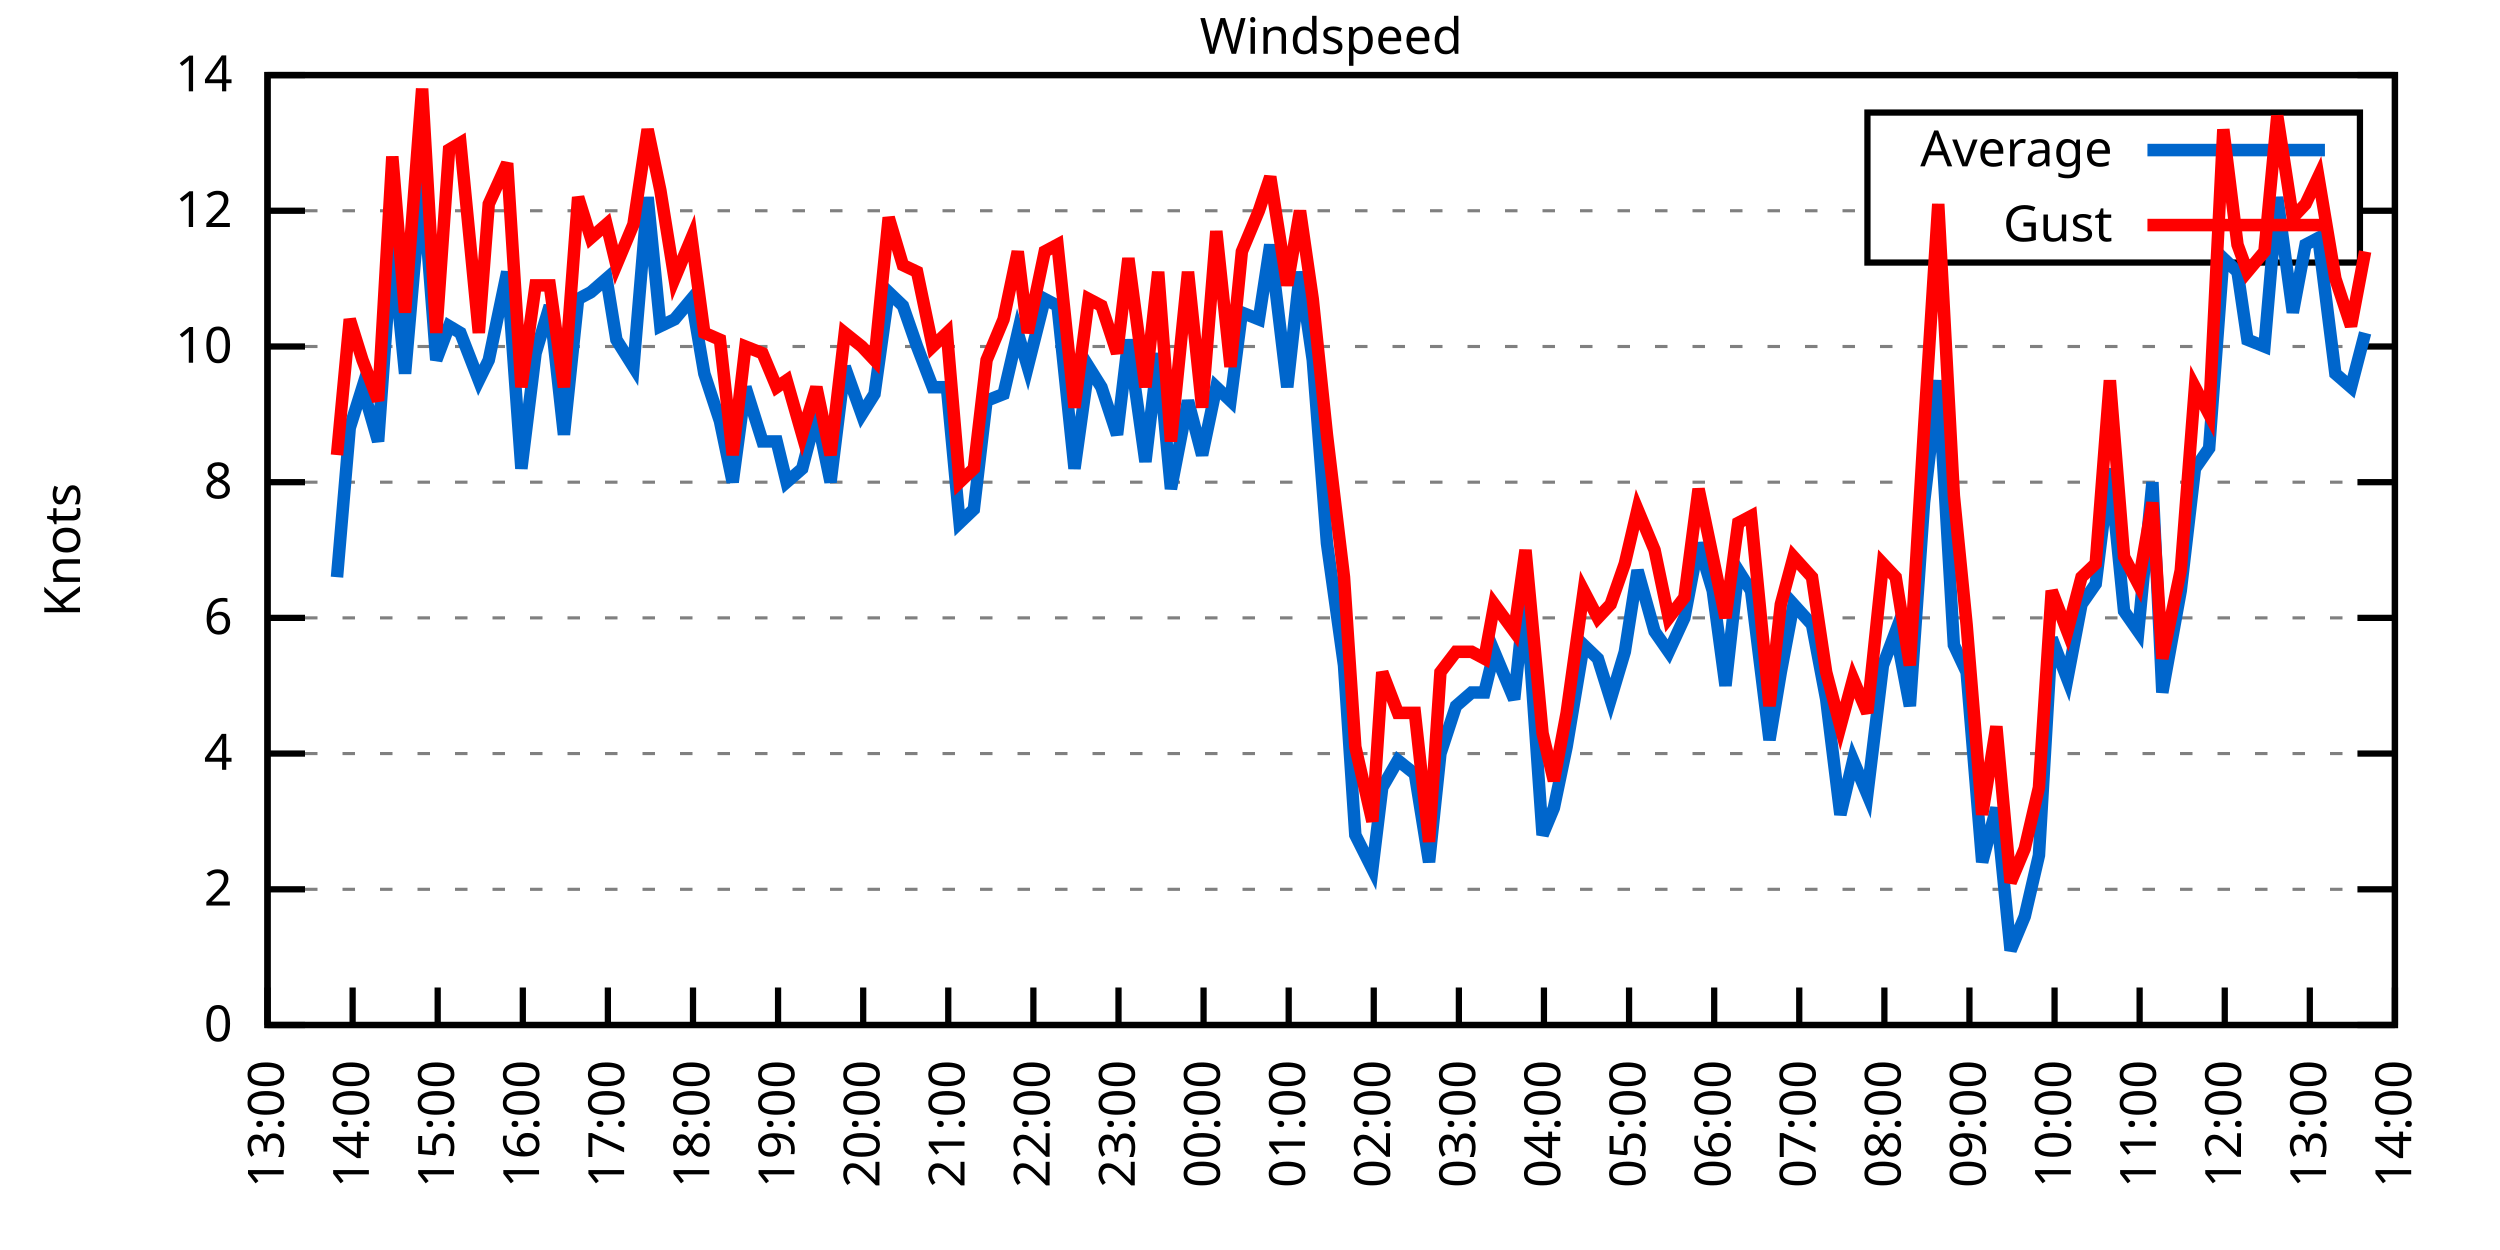
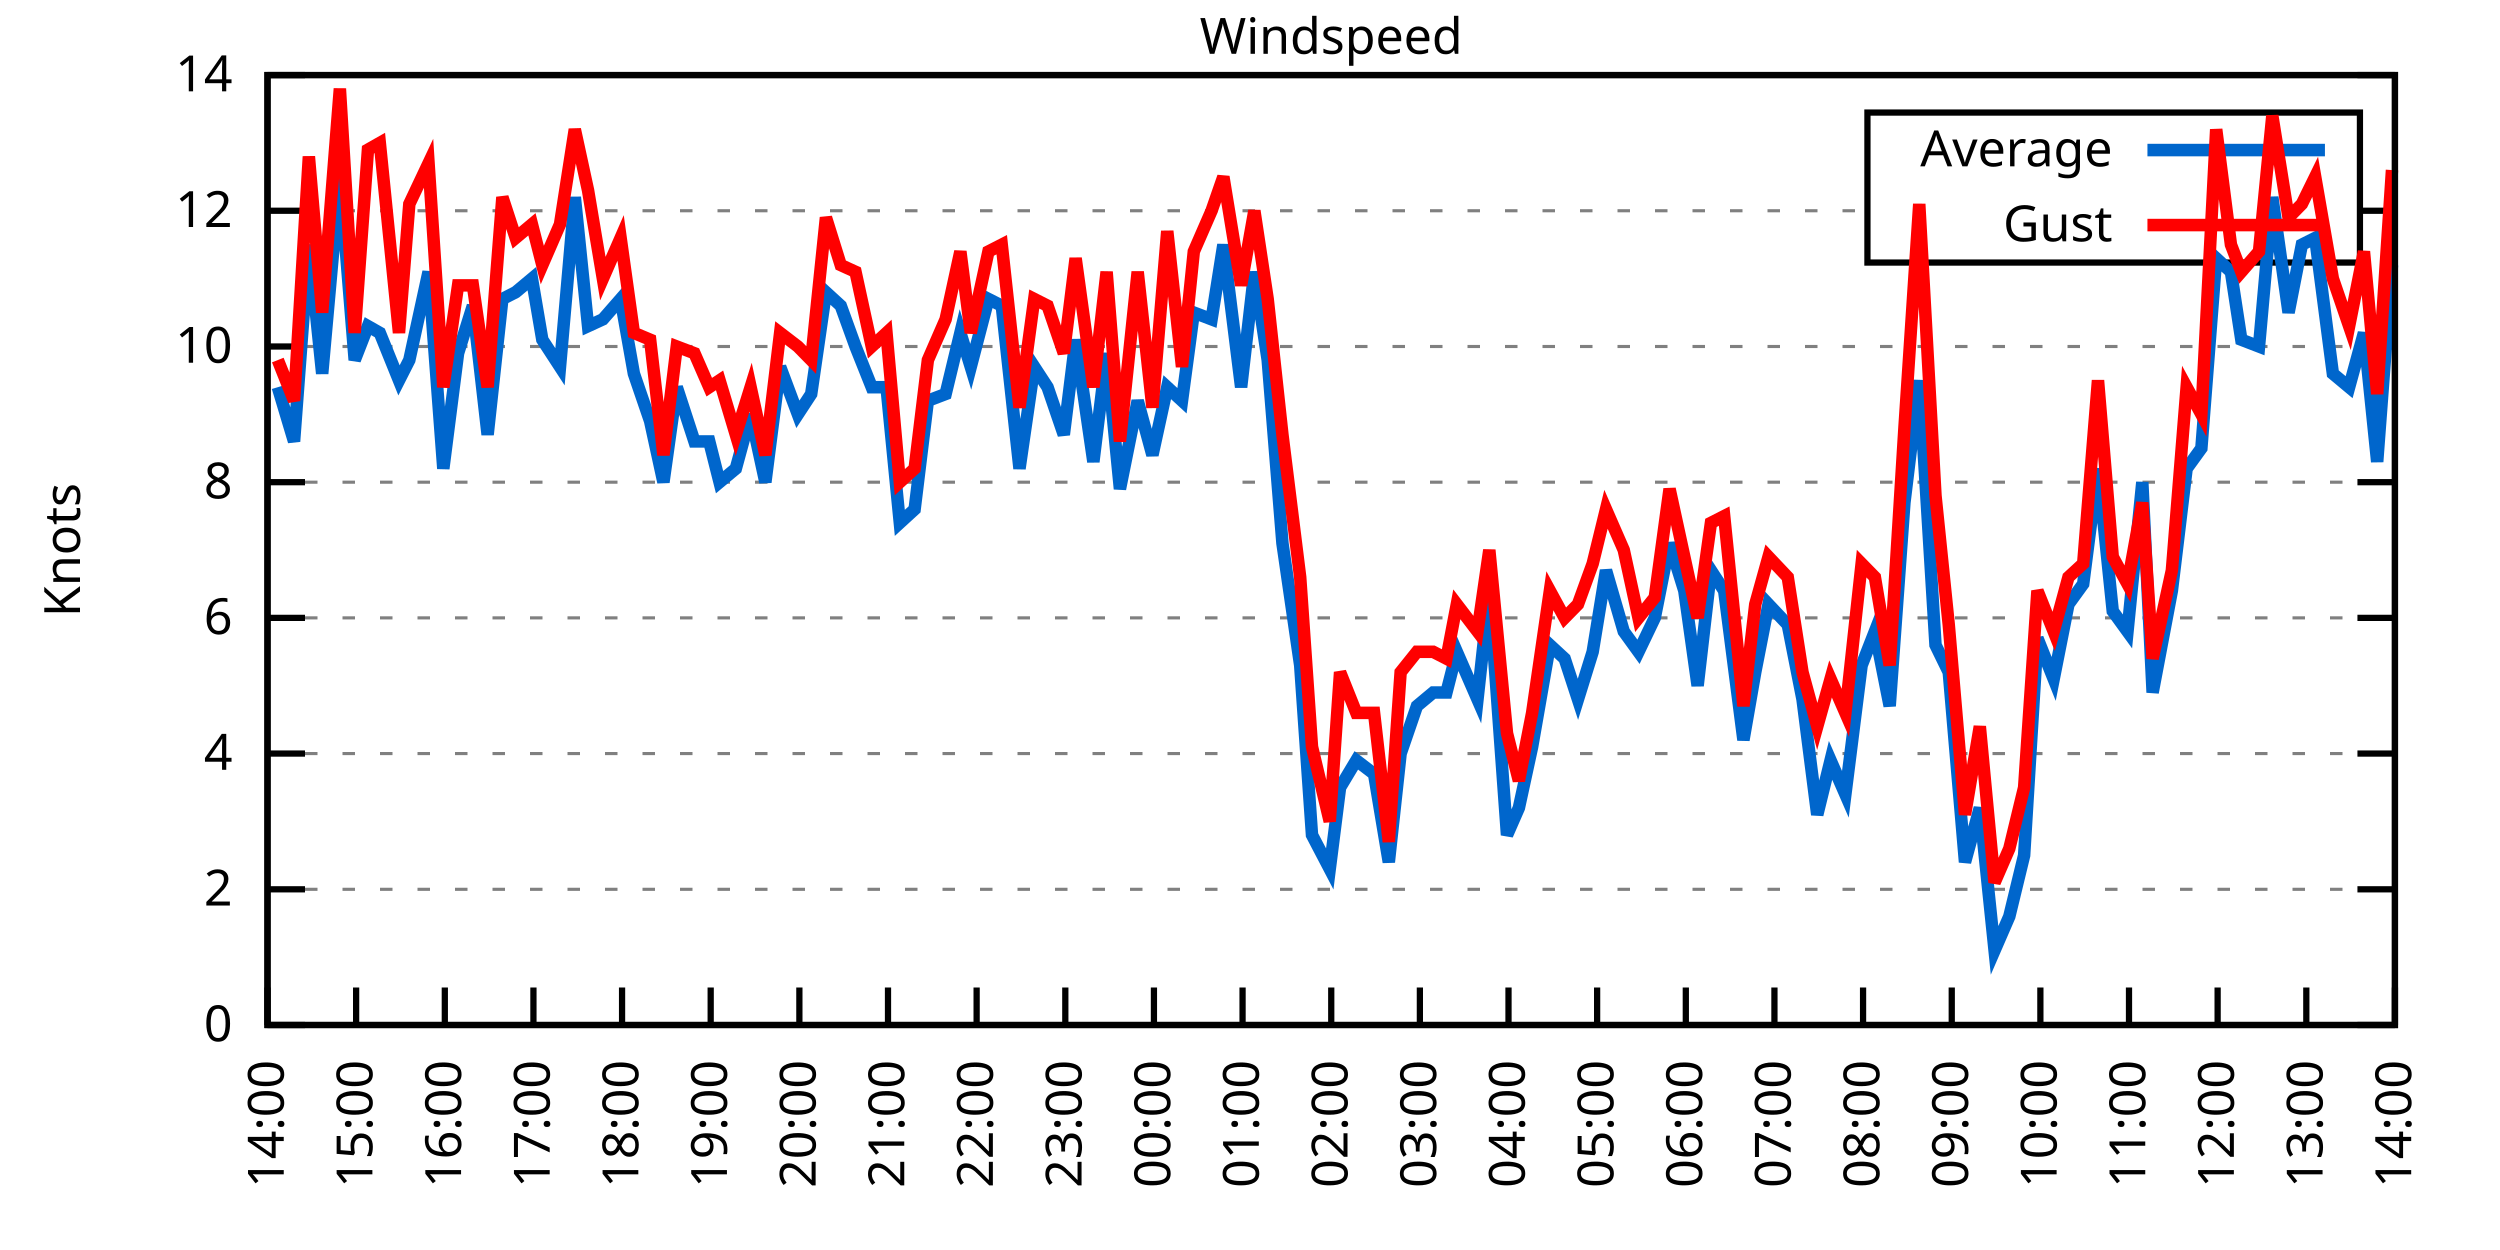
<svg xmlns="http://www.w3.org/2000/svg" xmlns:xlink="http://www.w3.org/1999/xlink" width="400" height="200" viewBox="0 0 400 200">
  <g id="gnuplot_canvas">
    <rect x="0" y="0" width="400" height="200" fill="none" />
    <defs>
      <circle id="gpDot" r="0.5" stroke-width="0.5" stroke="currentColor" />
      <path id="gpPt0" stroke-width="0.333" stroke="currentColor" d="M-1,0 h2 M0,-1 v2" />
      <path id="gpPt1" stroke-width="0.333" stroke="currentColor" d="M-1,-1 L1,1 M1,-1 L-1,1" />
      <path id="gpPt2" stroke-width="0.333" stroke="currentColor" d="M-1,0 L1,0 M0,-1 L0,1 M-1,-1 L1,1 M-1,1 L1,-1" />
      <rect id="gpPt3" stroke-width="0.333" stroke="currentColor" x="-1" y="-1" width="2" height="2" />
      <rect id="gpPt4" stroke-width="0.333" stroke="currentColor" fill="currentColor" x="-1" y="-1" width="2" height="2" />
      <circle id="gpPt5" stroke-width="0.333" stroke="currentColor" cx="0" cy="0" r="1" />
      <use xlink:href="#gpPt5" id="gpPt6" fill="currentColor" stroke="none" />
      <path id="gpPt7" stroke-width="0.333" stroke="currentColor" d="M0,-1.33 L-1.33,0.67 L1.33,0.67 z" />
      <use xlink:href="#gpPt7" id="gpPt8" fill="currentColor" stroke="none" />
      <use xlink:href="#gpPt7" id="gpPt9" stroke="currentColor" transform="rotate(180)" />
      <use xlink:href="#gpPt9" id="gpPt10" fill="currentColor" stroke="none" />
      <use xlink:href="#gpPt3" id="gpPt11" stroke="currentColor" transform="rotate(45)" />
      <use xlink:href="#gpPt11" id="gpPt12" fill="currentColor" stroke="none" />
      <path id="gpPt13" stroke-width="0.333" stroke="currentColor" d="M0,1.330 L1.265,0.411 L0.782,-1.067 L-0.782,-1.076 L-1.265,0.411 z" />
      <use xlink:href="#gpPt13" id="gpPt14" fill="currentColor" stroke="none" />
      <filter id="textbox" filterUnits="objectBoundingBox" x="0" y="0" height="1" width="1">
        <feFlood flood-color="white" flood-opacity="1" result="bgnd" />
        <feComposite in="SourceGraphic" in2="bgnd" operator="atop" />
      </filter>
      <filter id="greybox" filterUnits="objectBoundingBox" x="0" y="0" height="1" width="1">
        <feFlood flood-color="lightgrey" flood-opacity="1" result="grey" />
        <feComposite in="SourceGraphic" in2="grey" operator="atop" />
      </filter>
    </defs>
    <g fill="none" color="white" stroke="currentColor" stroke-width="1.00" stroke-linecap="butt" stroke-linejoin="miter">
</g>
    <g fill="none" color="black" stroke="currentColor" stroke-width="1.00" stroke-linecap="butt" stroke-linejoin="miter">
      <g stroke="none" shape-rendering="crispEdges">
        <polygon fill="rgb(255, 255, 255)" points="42.80,164.00 383.18,164.00 383.18,12.02 42.80,12.02 " />
      </g>
    </g>
    <g fill="none" color="black" stroke="currentColor" stroke-width="1.00" stroke-linecap="butt" stroke-linejoin="miter">
</g>
    <g fill="none" color="black" stroke="black" stroke-width="0.50" stroke-linecap="butt" stroke-linejoin="miter">
</g>
    <g fill="none" color="gray" stroke="currentColor" stroke-width="0.50" stroke-linecap="butt" stroke-linejoin="miter">
      <path stroke="gray" stroke-dasharray="2,4" class="gridline" d="M42.80,164.00 L383.19,164.00  " />
    </g>
    <g fill="none" color="gray" stroke="gray" stroke-width="1.00" stroke-linecap="butt" stroke-linejoin="miter">
</g>
    <g fill="none" color="black" stroke="currentColor" stroke-width="1.00" stroke-linecap="butt" stroke-linejoin="miter">
      <path stroke="black" d="M42.80,164.00 L48.80,164.00 M383.19,164.00 L377.19,164.00  " />
      <g transform="translate(37.20,166.60)" stroke="none" fill="black" font-family="Sans" font-size="8.00" text-anchor="end">
        <text>
          <tspan font-family="Sans"> 0</tspan>
        </text>
      </g>
    </g>
    <g fill="none" color="black" stroke="currentColor" stroke-width="1.00" stroke-linecap="butt" stroke-linejoin="miter">
</g>
    <g fill="none" color="black" stroke="black" stroke-width="0.50" stroke-linecap="butt" stroke-linejoin="miter">
</g>
    <g fill="none" color="gray" stroke="currentColor" stroke-width="0.50" stroke-linecap="butt" stroke-linejoin="miter">
      <path stroke="gray" stroke-dasharray="2,4" class="gridline" d="M42.80,142.29 L383.19,142.29  " />
    </g>
    <g fill="none" color="gray" stroke="gray" stroke-width="1.00" stroke-linecap="butt" stroke-linejoin="miter">
</g>
    <g fill="none" color="black" stroke="currentColor" stroke-width="1.00" stroke-linecap="butt" stroke-linejoin="miter">
      <path stroke="black" d="M42.80,142.29 L48.80,142.29 M383.19,142.29 L377.19,142.29  " />
      <g transform="translate(37.20,144.89)" stroke="none" fill="black" font-family="Sans" font-size="8.00" text-anchor="end">
        <text>
          <tspan font-family="Sans"> 2</tspan>
        </text>
      </g>
    </g>
    <g fill="none" color="black" stroke="currentColor" stroke-width="1.00" stroke-linecap="butt" stroke-linejoin="miter">
</g>
    <g fill="none" color="black" stroke="black" stroke-width="0.50" stroke-linecap="butt" stroke-linejoin="miter">
</g>
    <g fill="none" color="gray" stroke="currentColor" stroke-width="0.50" stroke-linecap="butt" stroke-linejoin="miter">
      <path stroke="gray" stroke-dasharray="2,4" class="gridline" d="M42.80,120.57 L383.19,120.57  " />
    </g>
    <g fill="none" color="gray" stroke="gray" stroke-width="1.00" stroke-linecap="butt" stroke-linejoin="miter">
</g>
    <g fill="none" color="black" stroke="currentColor" stroke-width="1.00" stroke-linecap="butt" stroke-linejoin="miter">
      <path stroke="black" d="M42.80,120.57 L48.80,120.57 M383.19,120.57 L377.19,120.57  " />
      <g transform="translate(37.20,123.17)" stroke="none" fill="black" font-family="Sans" font-size="8.00" text-anchor="end">
        <text>
          <tspan font-family="Sans"> 4</tspan>
        </text>
      </g>
    </g>
    <g fill="none" color="black" stroke="currentColor" stroke-width="1.00" stroke-linecap="butt" stroke-linejoin="miter">
</g>
    <g fill="none" color="black" stroke="black" stroke-width="0.50" stroke-linecap="butt" stroke-linejoin="miter">
</g>
    <g fill="none" color="gray" stroke="currentColor" stroke-width="0.50" stroke-linecap="butt" stroke-linejoin="miter">
      <path stroke="gray" stroke-dasharray="2,4" class="gridline" d="M42.80,98.86 L383.19,98.86  " />
    </g>
    <g fill="none" color="gray" stroke="gray" stroke-width="1.00" stroke-linecap="butt" stroke-linejoin="miter">
</g>
    <g fill="none" color="black" stroke="currentColor" stroke-width="1.00" stroke-linecap="butt" stroke-linejoin="miter">
      <path stroke="black" d="M42.80,98.86 L48.80,98.86 M383.19,98.86 L377.19,98.86  " />
      <g transform="translate(37.20,101.46)" stroke="none" fill="black" font-family="Sans" font-size="8.00" text-anchor="end">
        <text>
          <tspan font-family="Sans"> 6</tspan>
        </text>
      </g>
    </g>
    <g fill="none" color="black" stroke="currentColor" stroke-width="1.00" stroke-linecap="butt" stroke-linejoin="miter">
</g>
    <g fill="none" color="black" stroke="black" stroke-width="0.50" stroke-linecap="butt" stroke-linejoin="miter">
</g>
    <g fill="none" color="gray" stroke="currentColor" stroke-width="0.50" stroke-linecap="butt" stroke-linejoin="miter">
      <path stroke="gray" stroke-dasharray="2,4" class="gridline" d="M42.80,77.15 L383.19,77.15  " />
    </g>
    <g fill="none" color="gray" stroke="gray" stroke-width="1.00" stroke-linecap="butt" stroke-linejoin="miter">
</g>
    <g fill="none" color="black" stroke="currentColor" stroke-width="1.00" stroke-linecap="butt" stroke-linejoin="miter">
      <path stroke="black" d="M42.80,77.15 L48.80,77.15 M383.19,77.15 L377.19,77.15  " />
      <g transform="translate(37.20,79.75)" stroke="none" fill="black" font-family="Sans" font-size="8.00" text-anchor="end">
        <text>
          <tspan font-family="Sans"> 8</tspan>
        </text>
      </g>
    </g>
    <g fill="none" color="black" stroke="currentColor" stroke-width="1.00" stroke-linecap="butt" stroke-linejoin="miter">
</g>
    <g fill="none" color="black" stroke="black" stroke-width="0.50" stroke-linecap="butt" stroke-linejoin="miter">
</g>
    <g fill="none" color="gray" stroke="currentColor" stroke-width="0.50" stroke-linecap="butt" stroke-linejoin="miter">
      <path stroke="gray" stroke-dasharray="2,4" class="gridline" d="M42.80,55.44 L383.19,55.44  " />
    </g>
    <g fill="none" color="gray" stroke="gray" stroke-width="1.00" stroke-linecap="butt" stroke-linejoin="miter">
</g>
    <g fill="none" color="black" stroke="currentColor" stroke-width="1.00" stroke-linecap="butt" stroke-linejoin="miter">
      <path stroke="black" d="M42.80,55.44 L48.80,55.44 M383.19,55.44 L377.19,55.44  " />
      <g transform="translate(37.20,58.04)" stroke="none" fill="black" font-family="Sans" font-size="8.00" text-anchor="end">
        <text>
          <tspan font-family="Sans"> 10</tspan>
        </text>
      </g>
    </g>
    <g fill="none" color="black" stroke="currentColor" stroke-width="1.00" stroke-linecap="butt" stroke-linejoin="miter">
</g>
    <g fill="none" color="black" stroke="black" stroke-width="0.50" stroke-linecap="butt" stroke-linejoin="miter">
</g>
    <g fill="none" color="gray" stroke="currentColor" stroke-width="0.50" stroke-linecap="butt" stroke-linejoin="miter">
      <path stroke="gray" stroke-dasharray="2,4" class="gridline" d="M42.80,33.72 L298.79,33.72 M377.59,33.72 L383.19,33.72  " />
    </g>
    <g fill="none" color="gray" stroke="gray" stroke-width="1.00" stroke-linecap="butt" stroke-linejoin="miter">
</g>
    <g fill="none" color="black" stroke="currentColor" stroke-width="1.00" stroke-linecap="butt" stroke-linejoin="miter">
      <path stroke="black" d="M42.80,33.72 L48.80,33.72 M383.19,33.72 L377.19,33.72  " />
      <g transform="translate(37.20,36.32)" stroke="none" fill="black" font-family="Sans" font-size="8.00" text-anchor="end">
        <text>
          <tspan font-family="Sans"> 12</tspan>
        </text>
      </g>
    </g>
    <g fill="none" color="black" stroke="currentColor" stroke-width="1.00" stroke-linecap="butt" stroke-linejoin="miter">
</g>
    <g fill="none" color="black" stroke="black" stroke-width="0.50" stroke-linecap="butt" stroke-linejoin="miter">
</g>
    <g fill="none" color="gray" stroke="currentColor" stroke-width="0.50" stroke-linecap="butt" stroke-linejoin="miter">
      <path stroke="gray" stroke-dasharray="2,4" class="gridline" d="M42.80,12.01 L383.19,12.01  " />
    </g>
    <g fill="none" color="gray" stroke="gray" stroke-width="1.00" stroke-linecap="butt" stroke-linejoin="miter">
</g>
    <g fill="none" color="black" stroke="currentColor" stroke-width="1.00" stroke-linecap="butt" stroke-linejoin="miter">
      <path stroke="black" d="M42.80,12.01 L48.80,12.01 M383.19,12.01 L377.19,12.01  " />
      <g transform="translate(37.20,14.61)" stroke="none" fill="black" font-family="Sans" font-size="8.00" text-anchor="end">
        <text>
          <tspan font-family="Sans"> 14</tspan>
        </text>
      </g>
    </g>
    <g fill="none" color="black" stroke="currentColor" stroke-width="1.00" stroke-linecap="butt" stroke-linejoin="miter">
      <path stroke="black" d="M42.80,164.00 L42.80,158.00  " />
      <g transform="translate(45.40,169.60) rotate(270.00)" stroke="none" fill="black" font-family="Sans" font-size="8.00" text-anchor="end">
        <text>
-           <tspan font-family="Sans">13:00</tspan>
-         </text>
-       </g>
-     </g>
-     <g fill="none" color="black" stroke="currentColor" stroke-width="1.00" stroke-linecap="butt" stroke-linejoin="miter">
-       <path stroke="black" d="M56.42,164.00 L56.42,158.00  " />
-       <g transform="translate(59.02,169.60) rotate(270.00)" stroke="none" fill="black" font-family="Sans" font-size="8.00" text-anchor="end">
-         <text>
          <tspan font-family="Sans">14:00</tspan>
        </text>
      </g>
    </g>
    <g fill="none" color="black" stroke="currentColor" stroke-width="1.00" stroke-linecap="butt" stroke-linejoin="miter">
-       <path stroke="black" d="M70.03,164.00 L70.03,158.00  " />
-       <g transform="translate(72.63,169.60) rotate(270.00)" stroke="none" fill="black" font-family="Sans" font-size="8.00" text-anchor="end">
+       <path stroke="black" d="M56.98,164.00 L56.98,158.00  " />
+       <g transform="translate(59.58,169.60) rotate(270.00)" stroke="none" fill="black" font-family="Sans" font-size="8.00" text-anchor="end">
        <text>
          <tspan font-family="Sans">15:00</tspan>
        </text>
      </g>
    </g>
    <g fill="none" color="black" stroke="currentColor" stroke-width="1.00" stroke-linecap="butt" stroke-linejoin="miter">
-       <path stroke="black" d="M83.65,164.00 L83.65,158.00  " />
-       <g transform="translate(86.25,169.60) rotate(270.00)" stroke="none" fill="black" font-family="Sans" font-size="8.00" text-anchor="end">
+       <path stroke="black" d="M71.17,164.00 L71.17,158.00  " />
+       <g transform="translate(73.77,169.60) rotate(270.00)" stroke="none" fill="black" font-family="Sans" font-size="8.00" text-anchor="end">
        <text>
          <tspan font-family="Sans">16:00</tspan>
        </text>
      </g>
    </g>
    <g fill="none" color="black" stroke="currentColor" stroke-width="1.00" stroke-linecap="butt" stroke-linejoin="miter">
-       <path stroke="black" d="M97.26,164.00 L97.26,158.00  " />
-       <g transform="translate(99.86,169.60) rotate(270.00)" stroke="none" fill="black" font-family="Sans" font-size="8.00" text-anchor="end">
+       <path stroke="black" d="M85.35,164.00 L85.35,158.00  " />
+       <g transform="translate(87.95,169.60) rotate(270.00)" stroke="none" fill="black" font-family="Sans" font-size="8.00" text-anchor="end">
        <text>
          <tspan font-family="Sans">17:00</tspan>
        </text>
      </g>
    </g>
    <g fill="none" color="black" stroke="currentColor" stroke-width="1.00" stroke-linecap="butt" stroke-linejoin="miter">
-       <path stroke="black" d="M110.88,164.00 L110.88,158.00  " />
-       <g transform="translate(113.48,169.60) rotate(270.00)" stroke="none" fill="black" font-family="Sans" font-size="8.00" text-anchor="end">
+       <path stroke="black" d="M99.53,164.00 L99.53,158.00  " />
+       <g transform="translate(102.13,169.60) rotate(270.00)" stroke="none" fill="black" font-family="Sans" font-size="8.00" text-anchor="end">
        <text>
          <tspan font-family="Sans">18:00</tspan>
        </text>
      </g>
    </g>
    <g fill="none" color="black" stroke="currentColor" stroke-width="1.00" stroke-linecap="butt" stroke-linejoin="miter">
-       <path stroke="black" d="M124.49,164.00 L124.49,158.00  " />
-       <g transform="translate(127.09,169.60) rotate(270.00)" stroke="none" fill="black" font-family="Sans" font-size="8.00" text-anchor="end">
+       <path stroke="black" d="M113.71,164.00 L113.71,158.00  " />
+       <g transform="translate(116.31,169.60) rotate(270.00)" stroke="none" fill="black" font-family="Sans" font-size="8.00" text-anchor="end">
        <text>
          <tspan font-family="Sans">19:00</tspan>
        </text>
      </g>
    </g>
    <g fill="none" color="black" stroke="currentColor" stroke-width="1.00" stroke-linecap="butt" stroke-linejoin="miter">
-       <path stroke="black" d="M138.11,164.00 L138.11,158.00  " />
-       <g transform="translate(140.71,169.60) rotate(270.00)" stroke="none" fill="black" font-family="Sans" font-size="8.00" text-anchor="end">
+       <path stroke="black" d="M127.90,164.00 L127.90,158.00  " />
+       <g transform="translate(130.50,169.60) rotate(270.00)" stroke="none" fill="black" font-family="Sans" font-size="8.00" text-anchor="end">
        <text>
          <tspan font-family="Sans">20:00</tspan>
        </text>
      </g>
    </g>
    <g fill="none" color="black" stroke="currentColor" stroke-width="1.00" stroke-linecap="butt" stroke-linejoin="miter">
-       <path stroke="black" d="M151.72,164.00 L151.72,158.00  " />
-       <g transform="translate(154.32,169.60) rotate(270.00)" stroke="none" fill="black" font-family="Sans" font-size="8.00" text-anchor="end">
+       <path stroke="black" d="M142.08,164.00 L142.08,158.00  " />
+       <g transform="translate(144.68,169.60) rotate(270.00)" stroke="none" fill="black" font-family="Sans" font-size="8.00" text-anchor="end">
        <text>
          <tspan font-family="Sans">21:00</tspan>
        </text>
      </g>
    </g>
    <g fill="none" color="black" stroke="currentColor" stroke-width="1.00" stroke-linecap="butt" stroke-linejoin="miter">
-       <path stroke="black" d="M165.34,164.00 L165.34,158.00  " />
-       <g transform="translate(167.94,169.60) rotate(270.00)" stroke="none" fill="black" font-family="Sans" font-size="8.00" text-anchor="end">
+       <path stroke="black" d="M156.26,164.00 L156.26,158.00  " />
+       <g transform="translate(158.86,169.60) rotate(270.00)" stroke="none" fill="black" font-family="Sans" font-size="8.00" text-anchor="end">
        <text>
          <tspan font-family="Sans">22:00</tspan>
        </text>
      </g>
    </g>
    <g fill="none" color="black" stroke="currentColor" stroke-width="1.00" stroke-linecap="butt" stroke-linejoin="miter">
-       <path stroke="black" d="M178.96,164.00 L178.96,158.00  " />
-       <g transform="translate(181.56,169.60) rotate(270.00)" stroke="none" fill="black" font-family="Sans" font-size="8.00" text-anchor="end">
+       <path stroke="black" d="M170.45,164.00 L170.45,158.00  " />
+       <g transform="translate(173.05,169.60) rotate(270.00)" stroke="none" fill="black" font-family="Sans" font-size="8.00" text-anchor="end">
        <text>
          <tspan font-family="Sans">23:00</tspan>
        </text>
      </g>
    </g>
    <g fill="none" color="black" stroke="currentColor" stroke-width="1.00" stroke-linecap="butt" stroke-linejoin="miter">
-       <path stroke="black" d="M192.57,164.00 L192.57,158.00  " />
-       <g transform="translate(195.17,169.60) rotate(270.00)" stroke="none" fill="black" font-family="Sans" font-size="8.00" text-anchor="end">
+       <path stroke="black" d="M184.63,164.00 L184.63,158.00  " />
+       <g transform="translate(187.23,169.60) rotate(270.00)" stroke="none" fill="black" font-family="Sans" font-size="8.00" text-anchor="end">
        <text>
          <tspan font-family="Sans">00:00</tspan>
        </text>
      </g>
    </g>
    <g fill="none" color="black" stroke="currentColor" stroke-width="1.00" stroke-linecap="butt" stroke-linejoin="miter">
-       <path stroke="black" d="M206.19,164.00 L206.19,158.00  " />
-       <g transform="translate(208.79,169.60) rotate(270.00)" stroke="none" fill="black" font-family="Sans" font-size="8.00" text-anchor="end">
+       <path stroke="black" d="M198.81,164.00 L198.81,158.00  " />
+       <g transform="translate(201.41,169.60) rotate(270.00)" stroke="none" fill="black" font-family="Sans" font-size="8.00" text-anchor="end">
        <text>
          <tspan font-family="Sans">01:00</tspan>
        </text>
      </g>
    </g>
    <g fill="none" color="black" stroke="currentColor" stroke-width="1.00" stroke-linecap="butt" stroke-linejoin="miter">
-       <path stroke="black" d="M219.80,164.00 L219.80,158.00  " />
-       <g transform="translate(222.40,169.60) rotate(270.00)" stroke="none" fill="black" font-family="Sans" font-size="8.00" text-anchor="end">
+       <path stroke="black" d="M213.00,164.00 L213.00,158.00  " />
+       <g transform="translate(215.60,169.60) rotate(270.00)" stroke="none" fill="black" font-family="Sans" font-size="8.00" text-anchor="end">
        <text>
          <tspan font-family="Sans">02:00</tspan>
        </text>
      </g>
    </g>
    <g fill="none" color="black" stroke="currentColor" stroke-width="1.00" stroke-linecap="butt" stroke-linejoin="miter">
-       <path stroke="black" d="M233.42,164.00 L233.42,158.00  " />
-       <g transform="translate(236.02,169.60) rotate(270.00)" stroke="none" fill="black" font-family="Sans" font-size="8.00" text-anchor="end">
+       <path stroke="black" d="M227.18,164.00 L227.18,158.00  " />
+       <g transform="translate(229.78,169.60) rotate(270.00)" stroke="none" fill="black" font-family="Sans" font-size="8.00" text-anchor="end">
        <text>
          <tspan font-family="Sans">03:00</tspan>
        </text>
      </g>
    </g>
    <g fill="none" color="black" stroke="currentColor" stroke-width="1.00" stroke-linecap="butt" stroke-linejoin="miter">
-       <path stroke="black" d="M247.03,164.00 L247.03,158.00  " />
-       <g transform="translate(249.63,169.60) rotate(270.00)" stroke="none" fill="black" font-family="Sans" font-size="8.00" text-anchor="end">
+       <path stroke="black" d="M241.36,164.00 L241.36,158.00  " />
+       <g transform="translate(243.96,169.60) rotate(270.00)" stroke="none" fill="black" font-family="Sans" font-size="8.00" text-anchor="end">
        <text>
          <tspan font-family="Sans">04:00</tspan>
        </text>
      </g>
    </g>
    <g fill="none" color="black" stroke="currentColor" stroke-width="1.00" stroke-linecap="butt" stroke-linejoin="miter">
-       <path stroke="black" d="M260.65,164.00 L260.65,158.00  " />
-       <g transform="translate(263.25,169.60) rotate(270.00)" stroke="none" fill="black" font-family="Sans" font-size="8.00" text-anchor="end">
+       <path stroke="black" d="M255.54,164.00 L255.54,158.00  " />
+       <g transform="translate(258.14,169.60) rotate(270.00)" stroke="none" fill="black" font-family="Sans" font-size="8.00" text-anchor="end">
        <text>
          <tspan font-family="Sans">05:00</tspan>
        </text>
      </g>
    </g>
    <g fill="none" color="black" stroke="currentColor" stroke-width="1.00" stroke-linecap="butt" stroke-linejoin="miter">
-       <path stroke="black" d="M274.27,164.00 L274.27,158.00  " />
-       <g transform="translate(276.87,169.60) rotate(270.00)" stroke="none" fill="black" font-family="Sans" font-size="8.00" text-anchor="end">
+       <path stroke="black" d="M269.73,164.00 L269.73,158.00  " />
+       <g transform="translate(272.33,169.60) rotate(270.00)" stroke="none" fill="black" font-family="Sans" font-size="8.00" text-anchor="end">
        <text>
          <tspan font-family="Sans">06:00</tspan>
        </text>
      </g>
    </g>
    <g fill="none" color="black" stroke="currentColor" stroke-width="1.00" stroke-linecap="butt" stroke-linejoin="miter">
-       <path stroke="black" d="M287.88,164.00 L287.88,158.00  " />
-       <g transform="translate(290.48,169.60) rotate(270.00)" stroke="none" fill="black" font-family="Sans" font-size="8.00" text-anchor="end">
+       <path stroke="black" d="M283.91,164.00 L283.91,158.00  " />
+       <g transform="translate(286.51,169.60) rotate(270.00)" stroke="none" fill="black" font-family="Sans" font-size="8.00" text-anchor="end">
        <text>
          <tspan font-family="Sans">07:00</tspan>
        </text>
      </g>
    </g>
    <g fill="none" color="black" stroke="currentColor" stroke-width="1.00" stroke-linecap="butt" stroke-linejoin="miter">
-       <path stroke="black" d="M301.50,164.00 L301.50,158.00  " />
-       <g transform="translate(304.10,169.60) rotate(270.00)" stroke="none" fill="black" font-family="Sans" font-size="8.00" text-anchor="end">
+       <path stroke="black" d="M298.09,164.00 L298.09,158.00  " />
+       <g transform="translate(300.69,169.60) rotate(270.00)" stroke="none" fill="black" font-family="Sans" font-size="8.00" text-anchor="end">
        <text>
          <tspan font-family="Sans">08:00</tspan>
        </text>
      </g>
    </g>
    <g fill="none" color="black" stroke="currentColor" stroke-width="1.00" stroke-linecap="butt" stroke-linejoin="miter">
-       <path stroke="black" d="M315.11,164.00 L315.11,158.00  " />
-       <g transform="translate(317.71,169.60) rotate(270.00)" stroke="none" fill="black" font-family="Sans" font-size="8.00" text-anchor="end">
+       <path stroke="black" d="M312.28,164.00 L312.28,158.00  " />
+       <g transform="translate(314.88,169.60) rotate(270.00)" stroke="none" fill="black" font-family="Sans" font-size="8.00" text-anchor="end">
        <text>
          <tspan font-family="Sans">09:00</tspan>
        </text>
      </g>
    </g>
    <g fill="none" color="black" stroke="currentColor" stroke-width="1.00" stroke-linecap="butt" stroke-linejoin="miter">
-       <path stroke="black" d="M328.73,164.00 L328.73,158.00  " />
-       <g transform="translate(331.33,169.60) rotate(270.00)" stroke="none" fill="black" font-family="Sans" font-size="8.00" text-anchor="end">
+       <path stroke="black" d="M326.46,164.00 L326.46,158.00  " />
+       <g transform="translate(329.06,169.60) rotate(270.00)" stroke="none" fill="black" font-family="Sans" font-size="8.00" text-anchor="end">
        <text>
          <tspan font-family="Sans">10:00</tspan>
        </text>
      </g>
    </g>
    <g fill="none" color="black" stroke="currentColor" stroke-width="1.00" stroke-linecap="butt" stroke-linejoin="miter">
-       <path stroke="black" d="M342.34,164.00 L342.34,158.00  " />
-       <g transform="translate(344.94,169.60) rotate(270.00)" stroke="none" fill="black" font-family="Sans" font-size="8.00" text-anchor="end">
+       <path stroke="black" d="M340.64,164.00 L340.64,158.00  " />
+       <g transform="translate(343.24,169.60) rotate(270.00)" stroke="none" fill="black" font-family="Sans" font-size="8.00" text-anchor="end">
        <text>
          <tspan font-family="Sans">11:00</tspan>
        </text>
      </g>
    </g>
    <g fill="none" color="black" stroke="currentColor" stroke-width="1.00" stroke-linecap="butt" stroke-linejoin="miter">
-       <path stroke="black" d="M355.96,164.00 L355.96,158.00  " />
-       <g transform="translate(358.56,169.60) rotate(270.00)" stroke="none" fill="black" font-family="Sans" font-size="8.00" text-anchor="end">
+       <path stroke="black" d="M354.82,164.00 L354.82,158.00  " />
+       <g transform="translate(357.42,169.60) rotate(270.00)" stroke="none" fill="black" font-family="Sans" font-size="8.00" text-anchor="end">
        <text>
          <tspan font-family="Sans">12:00</tspan>
        </text>
      </g>
    </g>
    <g fill="none" color="black" stroke="currentColor" stroke-width="1.00" stroke-linecap="butt" stroke-linejoin="miter">
-       <path stroke="black" d="M369.57,164.00 L369.57,158.00  " />
-       <g transform="translate(372.17,169.60) rotate(270.00)" stroke="none" fill="black" font-family="Sans" font-size="8.00" text-anchor="end">
+       <path stroke="black" d="M369.01,164.00 L369.01,158.00  " />
+       <g transform="translate(371.61,169.60) rotate(270.00)" stroke="none" fill="black" font-family="Sans" font-size="8.00" text-anchor="end">
        <text>
          <tspan font-family="Sans">13:00</tspan>
        </text>
      </g>
    </g>
    <g fill="none" color="black" stroke="currentColor" stroke-width="1.00" stroke-linecap="butt" stroke-linejoin="miter">
      <path stroke="black" d="M383.19,164.00 L383.19,158.00  " />
      <g transform="translate(385.79,169.60) rotate(270.00)" stroke="none" fill="black" font-family="Sans" font-size="8.00" text-anchor="end">
        <text>
          <tspan font-family="Sans">14:00</tspan>
        </text>
      </g>
    </g>
    <g fill="none" color="black" stroke="currentColor" stroke-width="1.00" stroke-linecap="butt" stroke-linejoin="miter">
</g>
    <g fill="none" color="black" stroke="currentColor" stroke-width="1.00" stroke-linecap="butt" stroke-linejoin="miter">
      <path stroke="black" d="M42.80,12.01 L42.80,164.00 L383.19,164.00 L383.19,12.01 L42.80,12.01 Z  " />
    </g>
    <g fill="none" color="black" stroke="currentColor" stroke-width="1.00" stroke-linecap="butt" stroke-linejoin="miter">
</g>
    <g fill="none" color="black" stroke="currentColor" stroke-width="1.00" stroke-linecap="butt" stroke-linejoin="miter">
      <path stroke="black" d="M298.79,42.01 L298.79,18.01 L377.59,18.01 L377.59,42.01 L298.79,42.01 Z  " />
    </g>
    <g id="Windspeed_plot_1">
      <g fill="none" color="white" stroke="black" stroke-width="2.00" stroke-linecap="butt" stroke-linejoin="miter">
</g>
      <g fill="none" color="black" stroke="currentColor" stroke-width="2.00" stroke-linecap="butt" stroke-linejoin="miter">
        <g transform="translate(337.99,26.61)" stroke="none" fill="black" font-family="Sans" font-size="8.00" text-anchor="end">
          <text>
            <tspan font-family="Sans">Average</tspan>
          </text>
        </g>
      </g>
      <g fill="none" color="black" stroke="currentColor" stroke-width="2.00" stroke-linecap="butt" stroke-linejoin="miter">
-         <path stroke="rgb(  0, 102, 204)" d="M343.59,24.01 L371.99,24.01 M53.92,92.35 L55.96,68.46 L58.00,61.95 L60.50,70.63 L62.77,39.15 L64.81,59.78   L67.54,28.29 L69.80,57.61 L71.85,52.18 L73.66,53.26 L76.61,60.86 L78.20,57.61 L81.15,43.49 L83.42,74.98   L85.69,56.52 L87.96,48.92 L90.23,69.55 L92.50,47.84 L94.54,46.75 L97.04,44.58 L98.62,54.35 L101.35,58.69   L103.62,31.55 L105.66,52.18 L107.93,51.09 L110.65,47.84 L112.69,59.78 L115.19,67.38 L117.23,77.15 L119.27,61.95   L122.00,70.63 L124.27,70.63 L125.86,77.15 L128.35,74.98 L130.62,66.29 L132.89,77.15 L135.16,58.69 L137.88,66.29   L139.92,63.04 L142.19,46.75 L144.46,48.92 L146.73,55.44 L149.23,61.95 L151.50,61.95 L153.54,83.66 L155.81,81.49   L157.85,64.12 L160.57,63.04 L162.84,53.26 L164.43,58.69 L167.16,47.84 L169.20,48.92 L171.92,74.98 L174.19,58.69   L176.23,61.95 L178.73,69.55 L180.54,54.35 L183.27,73.89 L185.31,56.52 L187.35,78.23 L190.08,64.12 L192.34,72.81   L194.61,61.95 L196.88,64.12 L198.70,50.01 L201.42,51.09 L203.24,39.15 L205.96,61.95 L208.00,43.49 L210.04,57.61   L212.31,86.92 L215.04,106.46 L216.85,133.60 L219.58,139.03 L221.16,126.00 L223.66,121.66 L226.38,123.83 L228.65,137.94   L230.47,120.57 L232.96,112.97 L235.46,110.80 L237.50,110.80 L239.09,104.29 L242.27,111.89 L244.08,94.52 L246.81,133.60   L248.62,129.26 L250.66,119.49 L253.39,103.20 L255.66,105.38 L257.70,111.89 L259.97,104.29 L262.01,91.26 L264.73,101.03   L267.00,104.29 L269.50,98.86 L271.77,86.92 L274.04,94.52 L276.08,109.72 L278.12,91.26 L280.17,94.52 L283.12,118.40   L284.93,107.55 L286.97,96.69 L289.92,99.95 L292.19,111.89 L294.46,130.35 L296.50,121.66 L298.77,127.09 L301.27,106.46   L303.31,101.03 L305.58,112.97 L307.85,80.41 L310.12,60.86 L312.62,103.20 L314.66,107.55 L317.15,137.94 L319.42,129.26   L321.69,152.06 L323.96,146.63 L326.23,136.86 L328.27,102.12 L330.77,108.63 L333.04,96.69 L335.31,93.43 L337.58,74.98   L339.85,97.78 L342.12,101.03 L344.39,77.15 L345.97,110.80 L348.92,94.52 L351.19,74.98 L353.46,71.72 L355.73,41.32   L358.00,43.49 L359.59,54.35 L362.31,55.44 L364.36,31.55 L366.85,50.01 L368.89,39.15 L370.94,38.07 L373.66,59.78   L376.16,61.95 L378.42,53.26  " />
+         <path stroke="rgb(  0, 102, 204)" d="M343.59,24.01 L371.99,24.01 M44.45,61.95 L47.05,70.63 L49.42,39.15 L51.55,59.78 L54.38,28.29 L56.75,57.61   L58.87,52.18 L60.77,53.26 L63.84,60.86 L65.49,57.61 L68.57,43.49 L70.93,74.98 L73.29,56.52 L75.66,48.92   L78.02,69.55 L80.38,47.84 L82.51,46.75 L85.11,44.58 L86.77,54.35 L89.60,58.69 L91.97,31.55 L94.09,52.18   L96.46,51.09 L99.30,47.84 L101.42,59.78 L104.02,67.38 L106.15,77.15 L108.28,61.95 L111.11,70.63 L113.48,70.63   L115.13,77.15 L117.73,74.98 L120.10,66.29 L122.46,77.15 L124.82,58.69 L127.66,66.29 L129.79,63.04 L132.15,46.75   L134.52,48.92 L136.88,55.44 L139.48,61.95 L141.84,61.95 L143.97,83.66 L146.34,81.49 L148.46,64.12 L151.30,63.04   L153.66,53.26 L155.32,58.69 L158.15,47.84 L160.28,48.92 L163.12,74.98 L165.48,58.69 L167.61,61.95 L170.21,69.55   L172.10,54.35 L174.94,73.89 L177.06,56.52 L179.19,78.23 L182.03,64.12 L184.39,72.81 L186.76,61.95 L189.12,64.12   L191.01,50.01 L193.85,51.09 L195.74,39.15 L198.58,61.95 L200.70,43.49 L202.83,57.61 L205.19,86.92 L208.03,106.46   L209.92,133.60 L212.76,139.03 L214.41,126.00 L217.01,121.66 L219.85,123.83 L222.21,137.94 L224.10,120.57 L226.71,112.97   L229.31,110.80 L231.43,110.80 L233.09,104.29 L236.40,111.89 L238.29,94.52 L241.12,133.60 L243.02,129.26 L245.14,119.49   L247.98,103.20 L250.34,105.38 L252.47,111.89 L254.83,104.29 L256.96,91.26 L259.80,101.03 L262.16,104.29 L264.76,98.86   L267.13,86.92 L269.49,94.52 L271.62,109.72 L273.75,91.26 L275.87,94.52 L278.95,118.40 L280.84,107.55 L282.96,96.69   L286.04,99.95 L288.40,111.89 L290.76,130.35 L292.89,121.66 L295.26,127.09 L297.86,106.46 L299.98,101.03 L302.35,112.97   L304.71,80.41 L307.08,60.86 L309.68,103.20 L311.80,107.55 L314.40,137.94 L316.77,129.26 L319.13,152.06 L321.49,146.63   L323.86,136.86 L325.99,102.12 L328.59,108.63 L330.95,96.69 L333.31,93.43 L335.68,74.98 L338.04,97.78 L340.40,101.03   L342.77,77.15 L344.42,110.80 L347.50,94.52 L349.86,74.98 L352.22,71.72 L354.59,41.32 L356.95,43.49 L358.61,54.35   L361.44,55.44 L363.57,31.55 L366.17,50.01 L368.30,39.15 L370.43,38.07 L373.26,59.78 L375.86,61.95 L378.23,53.26   L380.35,73.89 L382.72,42.41  " />
      </g>
    </g>
    <g id="Windspeed_plot_2">
      <g fill="none" color="black" stroke="currentColor" stroke-width="2.00" stroke-linecap="butt" stroke-linejoin="miter">
        <g transform="translate(337.99,38.61)" stroke="none" fill="black" font-family="Sans" font-size="8.00" text-anchor="end">
          <text>
            <tspan font-family="Sans">Gust</tspan>
          </text>
        </g>
      </g>
      <g fill="none" color="black" stroke="currentColor" stroke-width="2.00" stroke-linecap="butt" stroke-linejoin="miter">
-         <path stroke="rgb(255,   0,   0)" d="M343.59,36.01 L371.99,36.01 M53.92,72.81 L55.96,51.09 L58.00,57.61 L60.50,64.12 L62.77,25.04 L64.81,50.01   L67.54,14.18 L69.80,53.26 L71.85,23.95 L73.66,22.87 L76.61,53.26 L78.20,32.64 L81.15,26.12 L83.42,61.95   L85.69,45.66 L87.96,45.66 L90.23,61.95 L92.50,31.55 L94.54,38.07 L97.04,35.89 L98.62,42.41 L101.35,35.89   L103.62,20.70 L105.66,30.47 L107.93,44.58 L110.65,38.07 L112.69,53.26 L115.19,54.35 L117.23,72.81 L119.27,55.44   L122.00,56.52 L124.27,61.95 L125.86,60.86 L128.35,69.55 L130.62,61.95 L132.89,72.81 L135.16,53.26 L137.88,55.44   L139.92,57.61 L142.19,34.81 L144.46,42.41 L146.73,43.49 L149.23,55.44 L151.50,53.26 L153.54,77.15 L155.81,74.98   L157.85,57.61 L160.57,51.09 L162.84,40.24 L164.43,53.26 L167.16,40.24 L169.20,39.15 L171.92,65.21 L174.19,47.84   L176.23,48.92 L178.73,56.52 L180.54,41.32 L183.27,61.95 L185.31,43.49 L187.35,70.63 L190.08,43.49 L192.34,65.21   L194.61,36.98 L196.88,58.69 L198.70,40.24 L201.42,33.72 L203.24,28.29 L205.96,45.66 L208.00,33.72 L210.04,47.84   L212.31,69.55 L215.04,92.35 L216.85,119.49 L219.58,131.43 L221.16,107.55 L223.66,114.06 L226.38,114.06 L228.65,134.69   L230.47,107.55 L232.96,104.29 L235.46,104.29 L237.50,105.38 L239.09,96.69 L242.27,101.03 L244.08,88.00 L246.81,117.32   L248.62,124.92 L250.66,114.06 L253.39,94.52 L255.66,98.86 L257.70,96.69 L259.97,90.18 L262.01,81.49 L264.73,88.00   L267.00,98.86 L269.50,95.60 L271.77,78.23 L274.04,89.09 L276.08,98.86 L278.12,83.66 L280.17,82.58 L283.12,112.97   L284.93,96.69 L286.97,89.09 L289.92,92.35 L292.19,107.55 L294.46,116.23 L296.50,108.63 L298.77,114.06 L301.27,90.18   L303.31,92.35 L305.58,106.46 L307.85,68.46 L310.12,32.64 L312.62,79.32 L314.66,99.95 L317.15,130.35 L319.42,116.23   L321.69,141.20 L323.96,135.77 L326.23,126.00 L328.27,94.52 L330.77,101.03 L333.04,92.35 L335.31,90.18 L337.58,60.86   L339.85,89.09 L342.12,93.43 L344.39,80.41 L345.97,105.38 L348.92,91.26 L351.19,61.95 L353.46,66.29 L355.73,20.70   L358.00,39.15 L359.59,43.49 L362.31,40.24 L364.36,18.52 L366.85,34.81 L368.89,32.64 L370.94,28.29 L373.66,44.58   L376.16,52.18 L378.42,40.24  " />
+         <path stroke="rgb(255,   0,   0)" d="M343.59,36.01 L371.99,36.01 M44.45,57.61 L47.05,64.12 L49.42,25.04 L51.55,50.01 L54.38,14.18 L56.75,53.26   L58.87,23.95 L60.77,22.87 L63.84,53.26 L65.49,32.64 L68.57,26.12 L70.93,61.95 L73.29,45.66 L75.66,45.66   L78.02,61.95 L80.38,31.55 L82.51,38.07 L85.11,35.89 L86.77,42.41 L89.60,35.89 L91.97,20.70 L94.09,30.47   L96.46,44.58 L99.30,38.07 L101.42,53.26 L104.02,54.35 L106.15,72.81 L108.28,55.44 L111.11,56.52 L113.48,61.95   L115.13,60.86 L117.73,69.55 L120.10,61.95 L122.46,72.81 L124.82,53.26 L127.66,55.44 L129.79,57.61 L132.15,34.81   L134.52,42.41 L136.88,43.49 L139.48,55.44 L141.84,53.26 L143.97,77.15 L146.34,74.98 L148.46,57.61 L151.30,51.09   L153.66,40.24 L155.32,53.26 L158.15,40.24 L160.28,39.15 L163.12,65.21 L165.48,47.84 L167.61,48.92 L170.21,56.52   L172.10,41.32 L174.94,61.95 L177.06,43.49 L179.19,70.63 L182.03,43.49 L184.39,65.21 L186.76,36.98 L189.12,58.69   L191.01,40.24 L193.85,33.72 L195.74,28.29 L198.58,45.66 L200.70,33.72 L202.83,47.84 L205.19,69.55 L208.03,92.35   L209.92,119.49 L212.76,131.43 L214.41,107.55 L217.01,114.06 L219.85,114.06 L222.21,134.69 L224.10,107.55 L226.71,104.29   L229.31,104.29 L231.43,105.38 L233.09,96.69 L236.40,101.03 L238.29,88.00 L241.12,117.32 L243.02,124.92 L245.14,114.06   L247.98,94.52 L250.34,98.86 L252.47,96.69 L254.83,90.18 L256.96,81.49 L259.80,88.00 L262.16,98.86 L264.76,95.60   L267.13,78.23 L269.49,89.09 L271.62,98.86 L273.75,83.66 L275.87,82.58 L278.95,112.97 L280.84,96.69 L282.96,89.09   L286.04,92.35 L288.40,107.55 L290.76,116.23 L292.89,108.63 L295.26,114.06 L297.86,90.18 L299.98,92.35 L302.35,106.46   L304.71,68.46 L307.08,32.64 L309.68,79.32 L311.80,99.95 L314.40,130.35 L316.77,116.23 L319.13,141.20 L321.49,135.77   L323.86,126.00 L325.99,94.52 L328.59,101.03 L330.95,92.35 L333.31,90.18 L335.68,60.86 L338.04,89.09 L340.40,93.43   L342.77,80.41 L344.42,105.38 L347.50,91.26 L349.86,61.95 L352.22,66.29 L354.59,20.70 L356.95,39.15 L358.61,43.49   L361.44,40.24 L363.57,18.52 L366.17,34.81 L368.30,32.64 L370.43,28.29 L373.26,44.58 L375.86,52.18 L378.23,40.24   L380.35,63.04 L382.72,27.21  " />
      </g>
    </g>
    <g fill="none" color="black" stroke="currentColor" stroke-width="2.00" stroke-linecap="butt" stroke-linejoin="miter">
</g>
    <g fill="none" color="black" stroke="black" stroke-width="1.00" stroke-linecap="butt" stroke-linejoin="miter">
</g>
    <g fill="none" color="black" stroke="currentColor" stroke-width="1.00" stroke-linecap="butt" stroke-linejoin="miter">
      <path stroke="black" d="M42.80,12.01 L42.80,164.00 L383.19,164.00 L383.19,12.01 L42.80,12.01 Z  " />
      <g transform="translate(12.80,88.01) rotate(270.00)" stroke="none" fill="black" font-family="Sans" font-size="8.00" text-anchor="middle">
        <text>
          <tspan font-family="Sans">Knots</tspan>
        </text>
      </g>
    </g>
    <g fill="none" color="black" stroke="currentColor" stroke-width="1.00" stroke-linecap="butt" stroke-linejoin="miter">
</g>
    <g fill="none" color="black" stroke="currentColor" stroke-width="1.00" stroke-linecap="butt" stroke-linejoin="miter">
      <g transform="translate(212.99,8.61)" stroke="none" fill="black" font-family="Sans" font-size="8.00" text-anchor="middle">
        <text>
          <tspan font-family="Sans">Windspeed</tspan>
        </text>
      </g>
    </g>
    <g fill="none" color="black" stroke="currentColor" stroke-width="1.00" stroke-linecap="butt" stroke-linejoin="miter">
</g>
  </g>
</svg>
